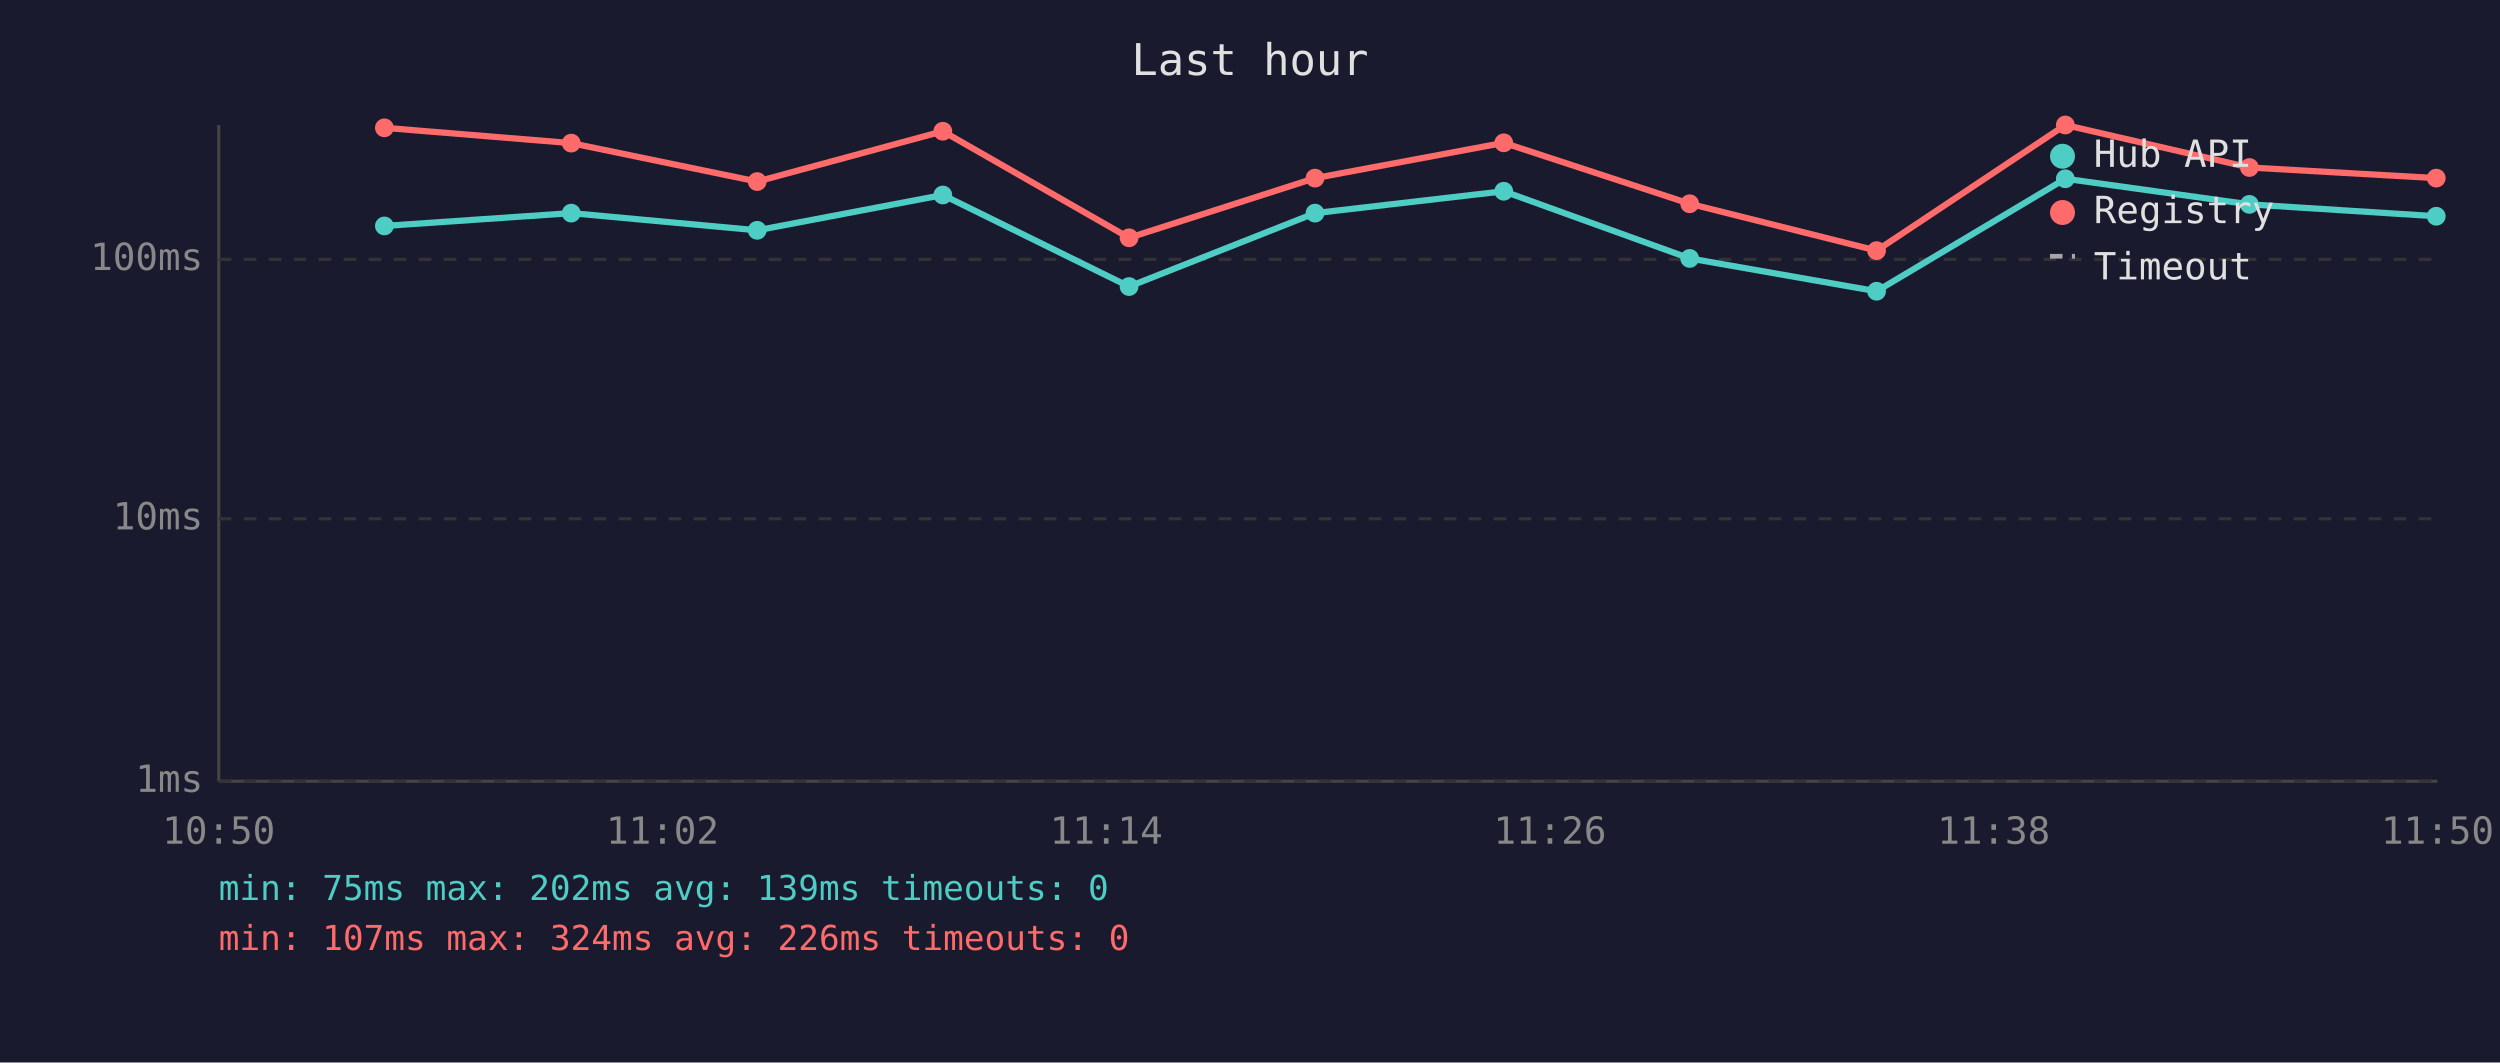
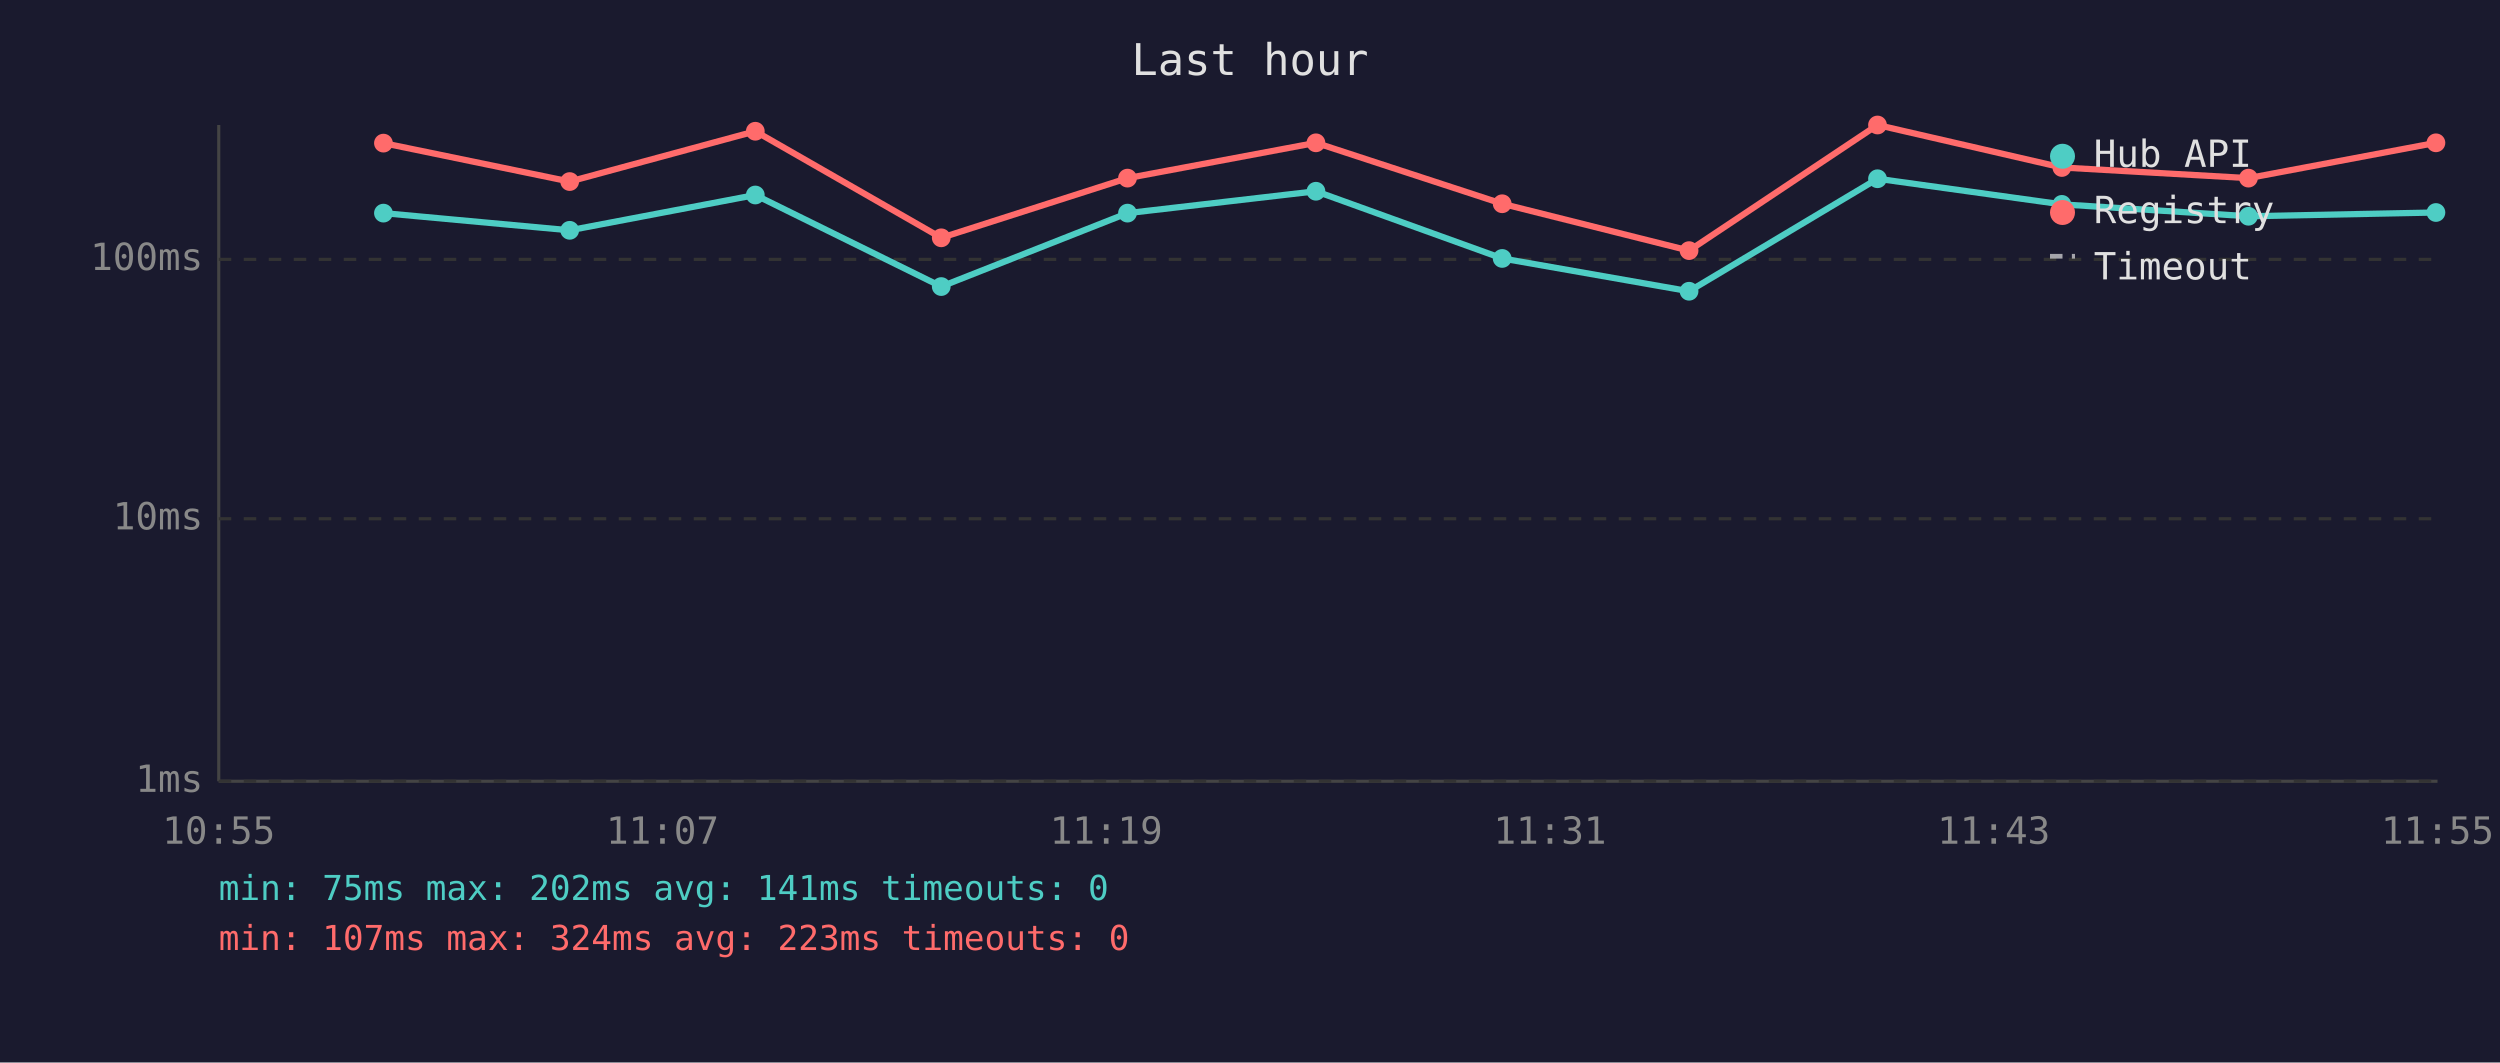
<svg xmlns="http://www.w3.org/2000/svg" viewBox="0 0 800 340" font-family="monospace" font-size="12">
  <rect width="800" height="340" fill="#1a1a2e" />
  <text x="400" y="24" fill="#e0e0e0" font-size="14" text-anchor="middle">Last hour</text>
  <line x1="70" y1="40" x2="70" y2="250" stroke="#444" stroke-width="1" />
  <line x1="70" y1="250" x2="780" y2="250" stroke="#444" stroke-width="1" />
  <line x1="70" y1="250" x2="780" y2="250" stroke="#333" stroke-width="1" stroke-dasharray="4" />
  <text x="65" y="250" fill="#888" text-anchor="end" dominant-baseline="middle">1ms</text>
  <line x1="70" y1="166" x2="780" y2="166" stroke="#333" stroke-width="1" stroke-dasharray="4" />
  <text x="65" y="166" fill="#888" text-anchor="end" dominant-baseline="middle">10ms</text>
  <line x1="70" y1="83" x2="780" y2="83" stroke="#333" stroke-width="1" stroke-dasharray="4" />
  <text x="65" y="83" fill="#888" text-anchor="end" dominant-baseline="middle">100ms</text>
-   <text x="70" y="270" fill="#888" text-anchor="middle">10:50</text>
-   <text x="212" y="270" fill="#888" text-anchor="middle">11:02</text>
-   <text x="354" y="270" fill="#888" text-anchor="middle">11:14</text>
-   <text x="496" y="270" fill="#888" text-anchor="middle">11:26</text>
-   <text x="638" y="270" fill="#888" text-anchor="middle">11:38</text>
-   <text x="780" y="270" fill="#888" text-anchor="middle">11:50</text>
-   <polyline points="123.0,72.3 182.8,68.2 242.3,73.7 301.7,62.4 361.3,91.7 420.8,68.2 481.2,61.2 540.7,82.7 600.5,93.2 660.9,57.2 719.8,65.4 779.6,69.2" fill="none" stroke="#4ecdc4" stroke-width="2" opacity="1" />
-   <circle cx="123.0" cy="72.3" r="3" fill="#4ecdc4" />
-   <circle cx="182.8" cy="68.2" r="3" fill="#4ecdc4" />
-   <circle cx="242.3" cy="73.7" r="3" fill="#4ecdc4" />
-   <circle cx="301.7" cy="62.4" r="3" fill="#4ecdc4" />
-   <circle cx="361.3" cy="91.7" r="3" fill="#4ecdc4" />
-   <circle cx="420.8" cy="68.2" r="3" fill="#4ecdc4" />
-   <circle cx="481.2" cy="61.2" r="3" fill="#4ecdc4" />
-   <circle cx="540.7" cy="82.7" r="3" fill="#4ecdc4" />
-   <circle cx="600.5" cy="93.2" r="3" fill="#4ecdc4" />
-   <circle cx="660.9" cy="57.2" r="3" fill="#4ecdc4" />
-   <circle cx="719.8" cy="65.4" r="3" fill="#4ecdc4" />
-   <circle cx="779.6" cy="69.2" r="3" fill="#4ecdc4" />
-   <polyline points="123.0,40.9 182.8,45.8 242.3,58.1 301.7,42.0 361.3,76.1 420.8,57.0 481.2,45.7 540.7,65.2 600.5,80.2 660.9,40.0 719.8,53.6 779.6,57.0" fill="none" stroke="#ff6b6b" stroke-width="2" opacity="1" />
-   <circle cx="123.0" cy="40.9" r="3" fill="#ff6b6b" />
-   <circle cx="182.8" cy="45.8" r="3" fill="#ff6b6b" />
-   <circle cx="242.3" cy="58.1" r="3" fill="#ff6b6b" />
-   <circle cx="301.7" cy="42.0" r="3" fill="#ff6b6b" />
-   <circle cx="361.3" cy="76.1" r="3" fill="#ff6b6b" />
-   <circle cx="420.8" cy="57.0" r="3" fill="#ff6b6b" />
-   <circle cx="481.2" cy="45.7" r="3" fill="#ff6b6b" />
-   <circle cx="540.7" cy="65.2" r="3" fill="#ff6b6b" />
-   <circle cx="600.5" cy="80.2" r="3" fill="#ff6b6b" />
-   <circle cx="660.9" cy="40.0" r="3" fill="#ff6b6b" />
-   <circle cx="719.8" cy="53.6" r="3" fill="#ff6b6b" />
-   <circle cx="779.6" cy="57.0" r="3" fill="#ff6b6b" />
+   <text x="70" y="270" fill="#888" text-anchor="middle">10:55</text>
+   <text x="212" y="270" fill="#888" text-anchor="middle">11:07</text>
+   <text x="354" y="270" fill="#888" text-anchor="middle">11:19</text>
+   <text x="496" y="270" fill="#888" text-anchor="middle">11:31</text>
+   <text x="638" y="270" fill="#888" text-anchor="middle">11:43</text>
+   <text x="780" y="270" fill="#888" text-anchor="middle">11:55</text>
+   <polyline points="122.7,68.2 182.3,73.7 241.7,62.4 301.2,91.7 360.8,68.2 421.1,61.2 480.7,82.7 540.5,93.2 600.8,57.2 659.8,65.4 719.5,69.2 779.5,68.0" fill="none" stroke="#4ecdc4" stroke-width="2" opacity="1" />
+   <circle cx="122.7" cy="68.2" r="3" fill="#4ecdc4" />
+   <circle cx="182.3" cy="73.7" r="3" fill="#4ecdc4" />
+   <circle cx="241.7" cy="62.4" r="3" fill="#4ecdc4" />
+   <circle cx="301.2" cy="91.7" r="3" fill="#4ecdc4" />
+   <circle cx="360.8" cy="68.2" r="3" fill="#4ecdc4" />
+   <circle cx="421.1" cy="61.2" r="3" fill="#4ecdc4" />
+   <circle cx="480.7" cy="82.7" r="3" fill="#4ecdc4" />
+   <circle cx="540.5" cy="93.2" r="3" fill="#4ecdc4" />
+   <circle cx="600.8" cy="57.2" r="3" fill="#4ecdc4" />
+   <circle cx="659.8" cy="65.4" r="3" fill="#4ecdc4" />
+   <circle cx="719.5" cy="69.2" r="3" fill="#4ecdc4" />
+   <circle cx="779.5" cy="68.0" r="3" fill="#4ecdc4" />
+   <polyline points="122.7,45.8 182.3,58.1 241.7,42.0 301.2,76.1 360.8,57.0 421.1,45.7 480.7,65.2 540.5,80.2 600.8,40.0 659.8,53.6 719.5,57.0 779.5,45.7" fill="none" stroke="#ff6b6b" stroke-width="2" opacity="1" />
+   <circle cx="122.7" cy="45.8" r="3" fill="#ff6b6b" />
+   <circle cx="182.3" cy="58.1" r="3" fill="#ff6b6b" />
+   <circle cx="241.7" cy="42.0" r="3" fill="#ff6b6b" />
+   <circle cx="301.2" cy="76.1" r="3" fill="#ff6b6b" />
+   <circle cx="360.8" cy="57.0" r="3" fill="#ff6b6b" />
+   <circle cx="421.1" cy="45.7" r="3" fill="#ff6b6b" />
+   <circle cx="480.7" cy="65.2" r="3" fill="#ff6b6b" />
+   <circle cx="540.5" cy="80.2" r="3" fill="#ff6b6b" />
+   <circle cx="600.8" cy="40.0" r="3" fill="#ff6b6b" />
+   <circle cx="659.8" cy="53.6" r="3" fill="#ff6b6b" />
+   <circle cx="719.5" cy="57.0" r="3" fill="#ff6b6b" />
+   <circle cx="779.5" cy="45.7" r="3" fill="#ff6b6b" />
  <circle cx="660" cy="50" r="4" fill="#4ecdc4" />
  <text x="670" y="50" fill="#e0e0e0" dominant-baseline="middle">Hub API</text>
  <circle cx="660" cy="68" r="4" fill="#ff6b6b" />
  <text x="670" y="68" fill="#e0e0e0" dominant-baseline="middle">Registry</text>
  <line x1="656" y1="82" x2="664" y2="82" stroke="#e0e0e0" stroke-width="1.5" stroke-dasharray="4,3" opacity="0.7" />
  <text x="670" y="86" fill="#e0e0e0" dominant-baseline="middle">Timeout</text>
-   <text x="70" y="288" fill="#4ecdc4" font-size="11">min: 75ms  max: 202ms  avg: 139ms  timeouts: 0</text>
-   <text x="70" y="304" fill="#ff6b6b" font-size="11">min: 107ms  max: 324ms  avg: 226ms  timeouts: 0</text>
+   <text x="70" y="288" fill="#4ecdc4" font-size="11">min: 75ms  max: 202ms  avg: 141ms  timeouts: 0</text>
+   <text x="70" y="304" fill="#ff6b6b" font-size="11">min: 107ms  max: 324ms  avg: 223ms  timeouts: 0</text>
</svg>
